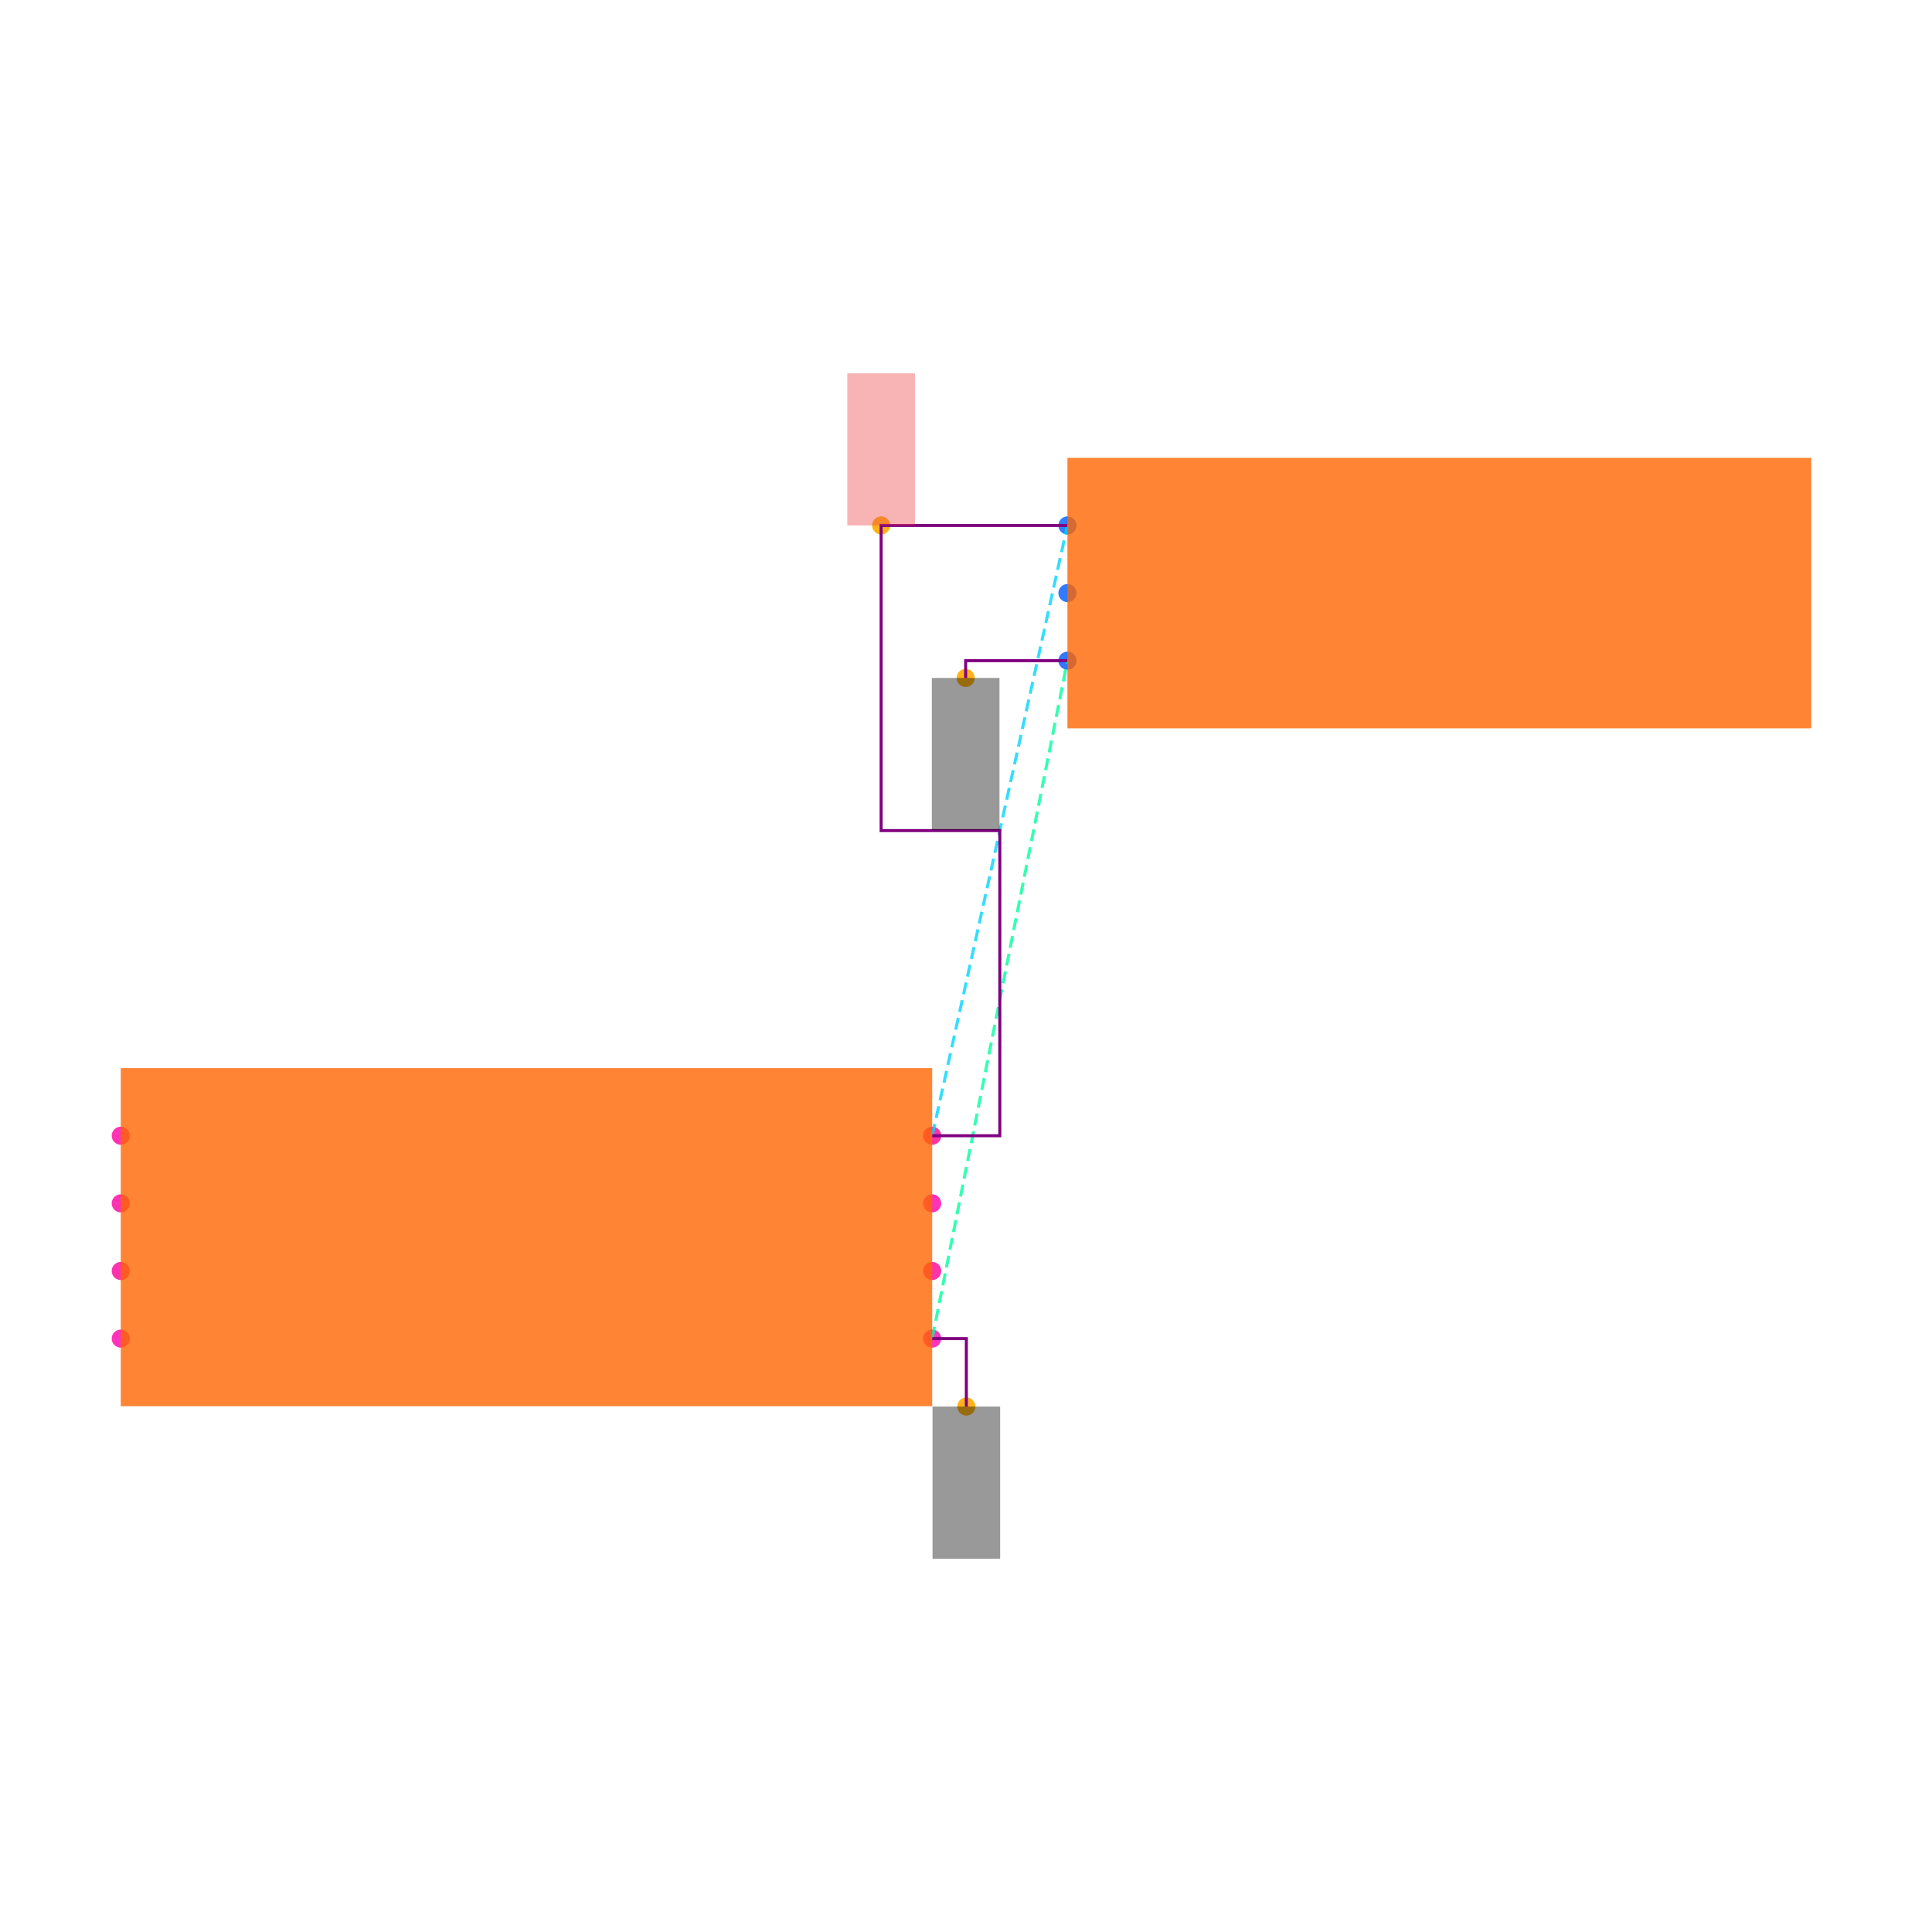
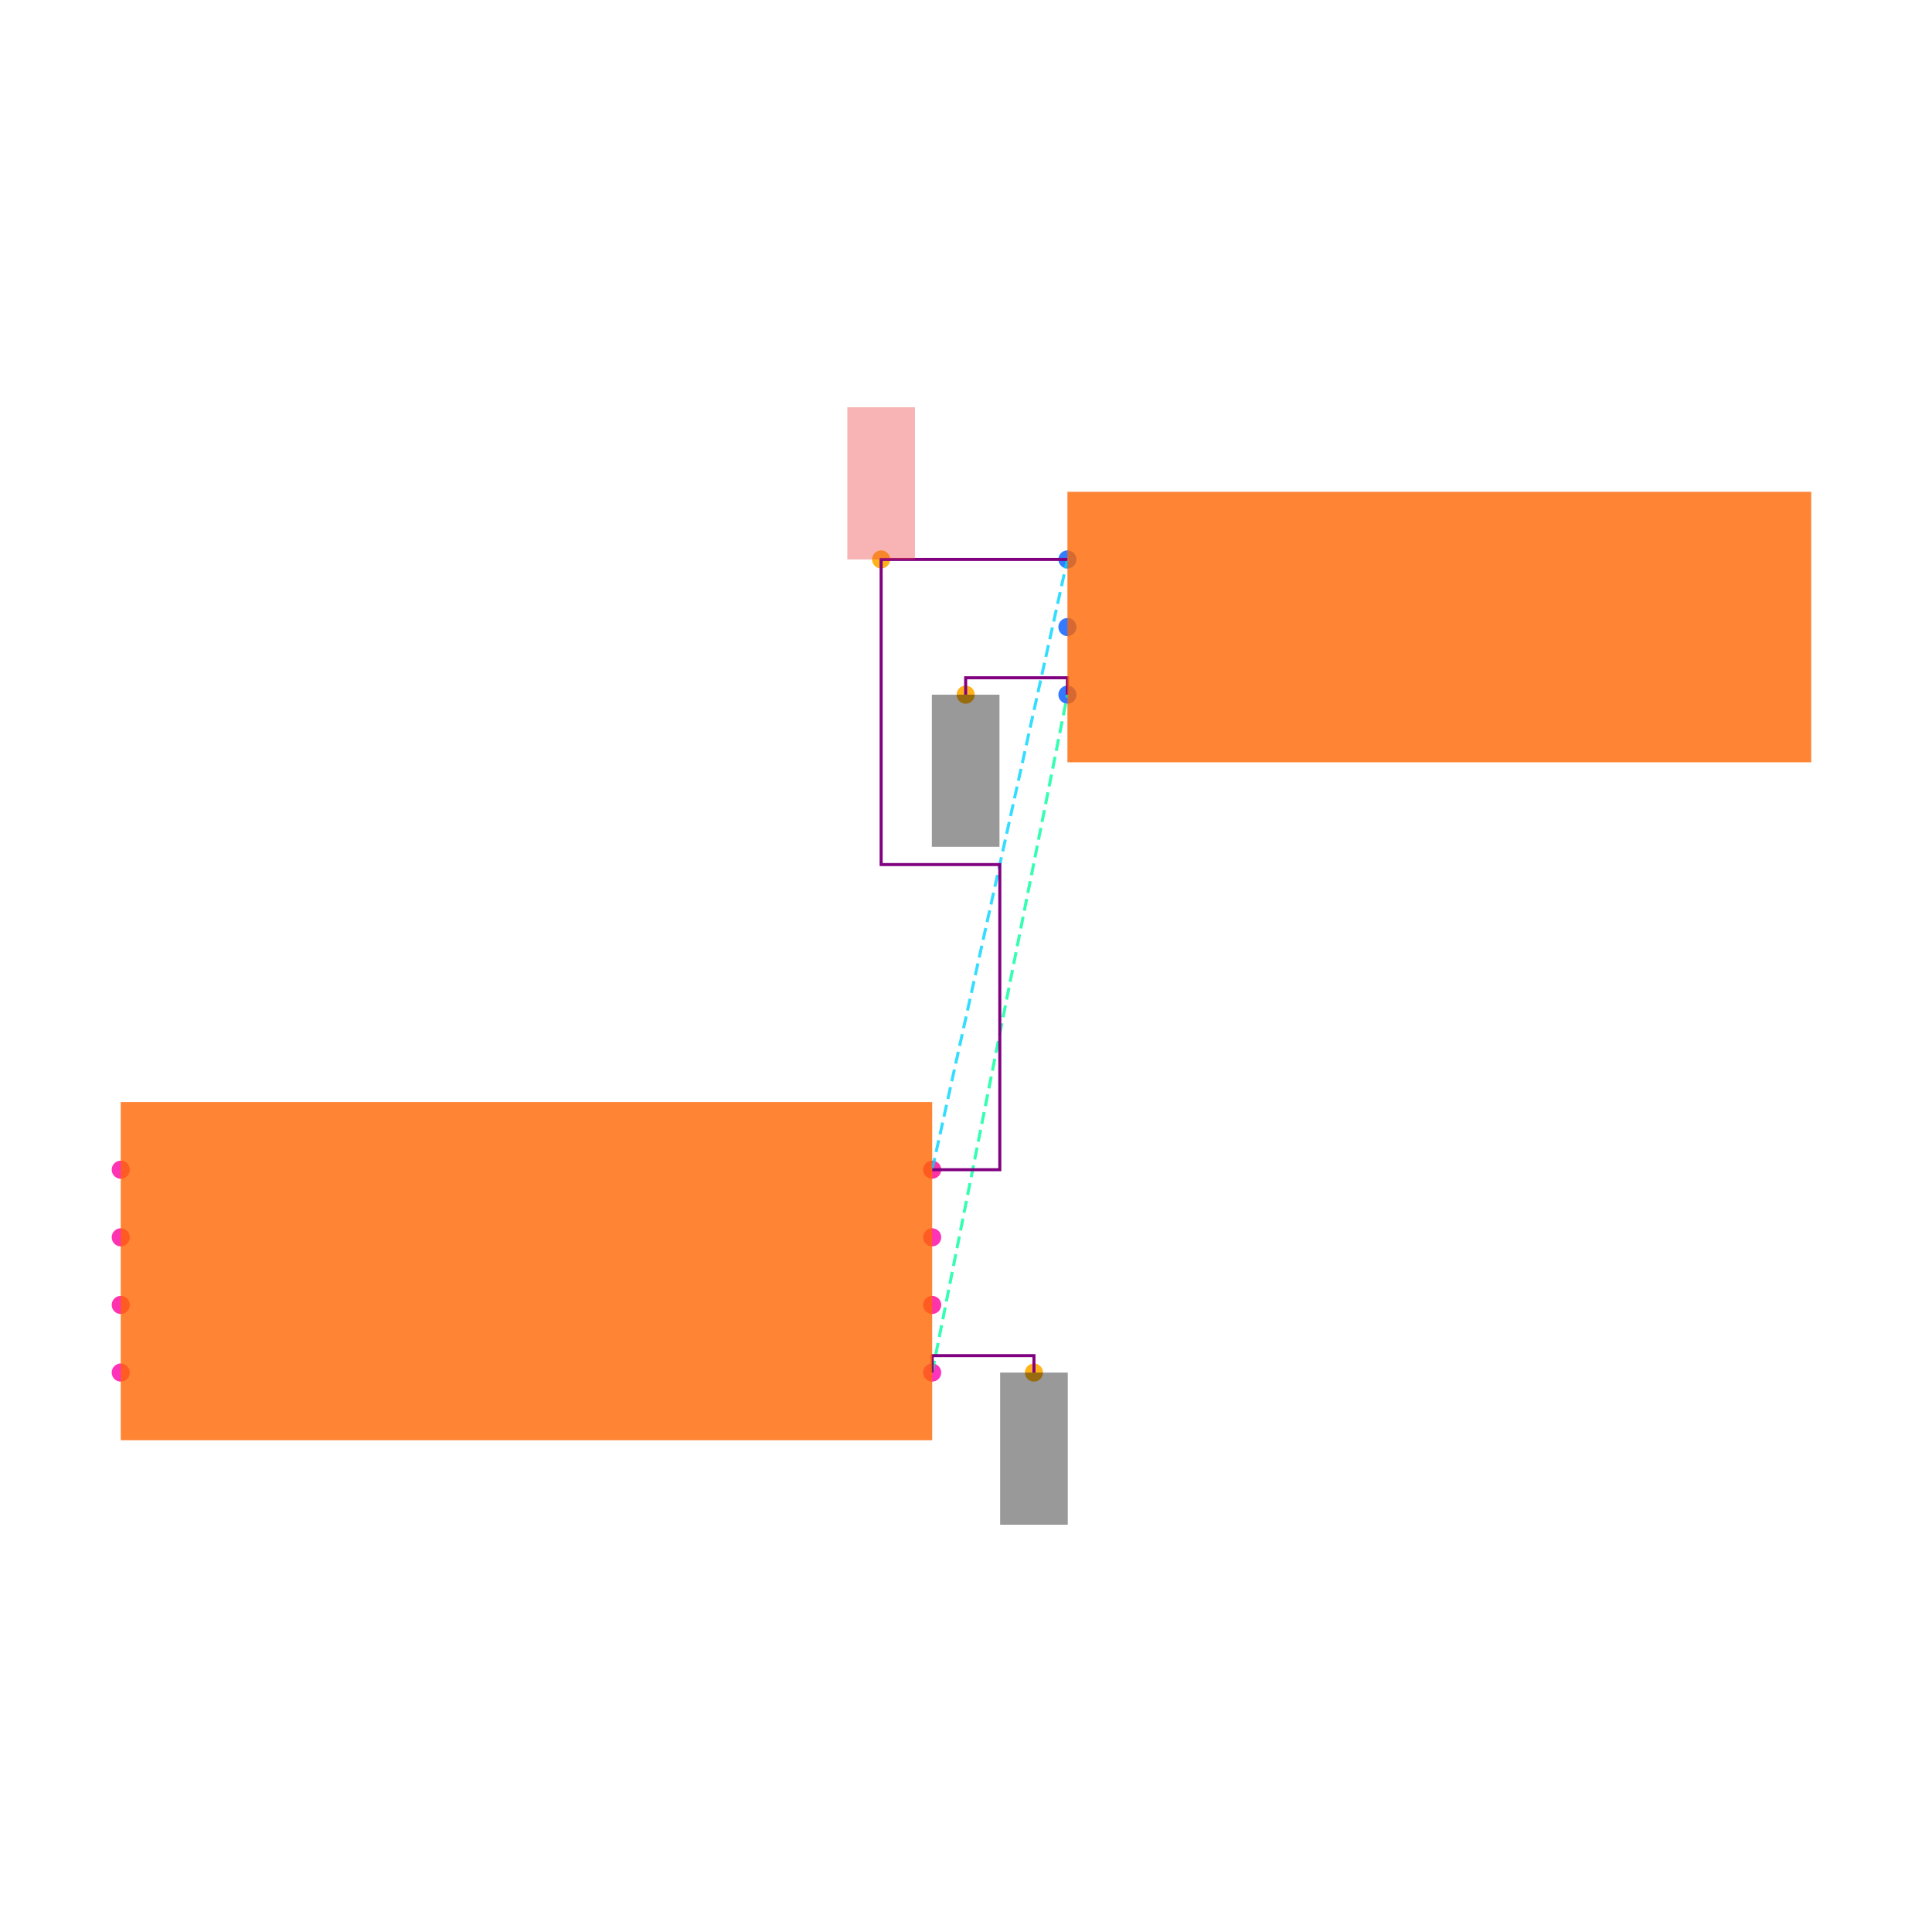
<svg xmlns="http://www.w3.org/2000/svg" width="640" height="640" viewBox="0 0 640 640">
  <rect width="100%" height="100%" fill="white" />
  <g>
-     <circle data-type="point" data-label="U1.1 x+" data-x="1.2000000000000002" data-y="-0.30000000000000004" cx="308.8" cy="443.424" r="3" fill="hsl(319, 100%, 50%, 0.8)" />
+     <circle data-type="point" data-label="U1.1 x+" data-x="1.2000000000000002" data-y="-0.30000000000000004" cx="308.8" cy="454.68" r="3" fill="hsl(319, 100%, 50%, 0.8)" />
  </g>
  <g>
-     <circle data-type="point" data-label="U1.2 x-" data-x="-1.2000000000000002" data-y="-0.30000000000000004" cx="40" cy="443.424" r="3" fill="hsl(320, 100%, 50%, 0.8)" />
+     <circle data-type="point" data-label="U1.2 x-" data-x="-1.2000000000000002" data-y="-0.30000000000000004" cx="40" cy="454.68" r="3" fill="hsl(320, 100%, 50%, 0.8)" />
  </g>
  <g>
-     <circle data-type="point" data-label="U1.3 x+" data-x="1.2000000000000002" data-y="0.09999999999999998" cx="308.8" cy="398.624" r="3" fill="hsl(321, 100%, 50%, 0.8)" />
+     <circle data-type="point" data-label="U1.3 x+" data-x="1.2000000000000002" data-y="0.09999999999999998" cx="308.8" cy="409.88" r="3" fill="hsl(321, 100%, 50%, 0.8)" />
  </g>
  <g>
-     <circle data-type="point" data-label="U1.4 x-" data-x="-1.2000000000000002" data-y="0.30000000000000004" cx="40" cy="376.224" r="3" fill="hsl(322, 100%, 50%, 0.8)" />
+     <circle data-type="point" data-label="U1.4 x-" data-x="-1.2000000000000002" data-y="0.30000000000000004" cx="40" cy="387.48" r="3" fill="hsl(322, 100%, 50%, 0.8)" />
  </g>
  <g>
-     <circle data-type="point" data-label="U1.5 x-" data-x="-1.2000000000000002" data-y="0.10000000000000003" cx="40" cy="398.624" r="3" fill="hsl(323, 100%, 50%, 0.8)" />
+     <circle data-type="point" data-label="U1.5 x-" data-x="-1.2000000000000002" data-y="0.10000000000000003" cx="40" cy="409.88" r="3" fill="hsl(323, 100%, 50%, 0.8)" />
  </g>
  <g>
-     <circle data-type="point" data-label="U1.6 x-" data-x="-1.2000000000000002" data-y="-0.09999999999999998" cx="40" cy="421.024" r="3" fill="hsl(324, 100%, 50%, 0.8)" />
+     <circle data-type="point" data-label="U1.6 x-" data-x="-1.2000000000000002" data-y="-0.09999999999999998" cx="40" cy="432.28" r="3" fill="hsl(324, 100%, 50%, 0.8)" />
  </g>
  <g>
-     <circle data-type="point" data-label="U1.7 x+" data-x="1.2000000000000002" data-y="-0.10000000000000003" cx="308.8" cy="421.024" r="3" fill="hsl(325, 100%, 50%, 0.8)" />
+     <circle data-type="point" data-label="U1.7 x+" data-x="1.2000000000000002" data-y="-0.10000000000000003" cx="308.8" cy="432.28" r="3" fill="hsl(325, 100%, 50%, 0.8)" />
  </g>
  <g>
-     <circle data-type="point" data-label="U1.8 x+" data-x="1.2000000000000002" data-y="0.30000000000000004" cx="308.8" cy="376.224" r="3" fill="hsl(326, 100%, 50%, 0.8)" />
+     <circle data-type="point" data-label="U1.8 x+" data-x="1.2000000000000002" data-y="0.30000000000000004" cx="308.8" cy="387.48" r="3" fill="hsl(326, 100%, 50%, 0.8)" />
  </g>
  <g>
-     <circle data-type="point" data-label="J1.1 x-" data-x="1.6" data-y="2.105" cx="353.6" cy="174.064" r="3" fill="hsl(218, 100%, 50%, 0.8)" />
+     <circle data-type="point" data-label="J1.1 x-" data-x="1.6" data-y="2.105" cx="353.6" cy="185.32" r="3" fill="hsl(218, 100%, 50%, 0.8)" />
  </g>
  <g>
-     <circle data-type="point" data-label="J1.2 x-" data-x="1.6" data-y="1.9049999999999998" cx="353.6" cy="196.464" r="3" fill="hsl(219, 100%, 50%, 0.8)" />
+     <circle data-type="point" data-label="J1.2 x-" data-x="1.6" data-y="1.9049999999999998" cx="353.6" cy="207.72" r="3" fill="hsl(219, 100%, 50%, 0.8)" />
  </g>
  <g>
-     <circle data-type="point" data-label="J1.3 x-" data-x="1.6" data-y="1.7049999999999998" cx="353.6" cy="218.864" r="3" fill="hsl(220, 100%, 50%, 0.8)" />
+     <circle data-type="point" data-label="J1.3 x-" data-x="1.6" data-y="1.7049999999999998" cx="353.6" cy="230.12" r="3" fill="hsl(220, 100%, 50%, 0.8)" />
  </g>
  <g>
-     <circle data-type="point" data-label="anchorPoint orientation: y-" data-x="1.3010000000000002" data-y="-0.5010000000000001" cx="320.112" cy="465.936" r="3" fill="hsl(40, 100%, 50%, 0.9)" />
+     <circle data-type="point" data-label="anchorPoint orientation: y-" data-x="1.5010000000000001" data-y="-0.30000000000000004" cx="342.512" cy="454.68" r="3" fill="hsl(40, 100%, 50%, 0.9)" />
  </g>
  <g>
-     <circle data-type="point" data-label="anchorPoint orientation: y-" data-x="1.2990000000000002" data-y="1.654" cx="319.888" cy="224.576" r="3" fill="hsl(40, 100%, 50%, 0.9)" />
+     <circle data-type="point" data-label="anchorPoint orientation: y-" data-x="1.2990000000000002" data-y="1.7049999999999998" cx="319.888" cy="230.12" r="3" fill="hsl(40, 100%, 50%, 0.9)" />
  </g>
  <g>
-     <circle data-type="point" data-label="anchorPoint orientation: y+" data-x="1.049" data-y="2.105" cx="291.888" cy="174.064" r="3" fill="hsl(40, 100%, 50%, 0.9)" />
+     <circle data-type="point" data-label="anchorPoint orientation: y+" data-x="1.049" data-y="2.105" cx="291.888" cy="185.32" r="3" fill="hsl(40, 100%, 50%, 0.9)" />
  </g>
  <g>
-     <polyline data-points="1.2000000000000002,-0.30000000000000004 1.6,1.7049999999999998" data-type="line" data-label="" points="308.8,443.424 353.6,218.864" fill="none" stroke="hsl(157, 100%, 50%, 0.8)" stroke-width="1" stroke-dasharray="4 2" />
+     <polyline data-points="1.2000000000000002,-0.30000000000000004 1.6,1.7049999999999998" data-type="line" data-label="" points="308.8,454.68 353.6,230.12" fill="none" stroke="hsl(157, 100%, 50%, 0.8)" stroke-width="1" stroke-dasharray="4 2" />
  </g>
  <g>
-     <polyline data-points="1.2000000000000002,0.30000000000000004 1.6,2.105" data-type="line" data-label="" points="308.8,376.224 353.6,174.064" fill="none" stroke="hsl(190, 100%, 50%, 0.8)" stroke-width="1" stroke-dasharray="4 2" />
+     <polyline data-points="1.2000000000000002,0.30000000000000004 1.6,2.105" data-type="line" data-label="" points="308.8,387.48 353.6,185.32" fill="none" stroke="hsl(190, 100%, 50%, 0.8)" stroke-width="1" stroke-dasharray="4 2" />
  </g>
  <g>
-     <polyline data-points="1.2000000000000002,0.30000000000000004 1.4000000000000001,0.30000000000000004 1.4000000000000001,1.2025000000000001 1.049,1.2025000000000001 1.049,2.105 1.6,2.105" data-type="line" data-label="" points="308.8,376.224 331.2,376.224 331.2,275.144 291.888,275.144 291.888,174.064 353.6,174.064" fill="none" stroke="purple" stroke-width="1" />
+     <polyline data-points="1.2000000000000002,0.30000000000000004 1.4000000000000001,0.30000000000000004 1.4000000000000001,1.2025000000000001 1.049,1.2025000000000001 1.049,2.105 1.6,2.105" data-type="line" data-label="" points="308.8,387.48 331.2,387.48 331.2,286.4 291.888,286.4 291.888,185.32 353.6,185.32" fill="none" stroke="purple" stroke-width="1" />
  </g>
  <g>
-     <polyline data-points="1.2000000000000002,-0.30000000000000004 1.3010000000000002,-0.30000000000000004 1.3010000000000002,-0.5010000000000001" data-type="line" data-label="" points="308.8,443.424 320.112,443.424 320.112,465.936" fill="none" stroke="purple" stroke-width="1" />
+     <polyline data-points="1.2000000000000002,-0.30000000000000004 1.2000000000000002,-0.25000000000000006 1.5010000000000001,-0.25000000000000006 1.5010000000000001,-0.30000000000000004" data-type="line" data-label="" points="308.8,454.68 308.8,449.08 342.512,449.08 342.512,454.68" fill="none" stroke="purple" stroke-width="1" />
  </g>
  <g>
-     <polyline data-points="1.6,1.7049999999999998 1.2990000000000002,1.7049999999999998 1.2990000000000002,1.654" data-type="line" data-label="" points="353.6,218.864 319.888,218.864 319.888,224.576" fill="none" stroke="purple" stroke-width="1" />
+     <polyline data-points="1.6,1.7049999999999998 1.6,1.755 1.2990000000000002,1.755 1.2990000000000002,1.7049999999999998" data-type="line" data-label="" points="353.6,230.12 353.6,224.52 319.888,224.52 319.888,230.12" fill="none" stroke="purple" stroke-width="1" />
  </g>
  <g>
-     <rect data-type="rect" data-label="schematic_component_0" data-x="0" data-y="0" x="40" y="353.824" width="268.8" height="112" fill="hsl(24, 100%, 50%, 0.8)" stroke="black" stroke-width="0.009" />
+     <rect data-type="rect" data-label="schematic_component_0" data-x="0" data-y="0" x="40" y="365.08" width="268.8" height="112" fill="hsl(24, 100%, 50%, 0.8)" stroke="black" stroke-width="0.009" />
  </g>
  <g>
-     <rect data-type="rect" data-label="schematic_component_1" data-x="2.7" data-y="1.9049999999999998" x="353.6" y="151.664" width="246.4" height="89.6" fill="hsl(24, 100%, 50%, 0.8)" stroke="black" stroke-width="0.009" />
+     <rect data-type="rect" data-label="schematic_component_1" data-x="2.7" data-y="1.9049999999999998" x="353.6" y="162.92" width="246.4" height="89.6" fill="hsl(24, 100%, 50%, 0.8)" stroke="black" stroke-width="0.009" />
  </g>
  <g>
-     <rect data-type="rect" data-label="netId: GND globalConnNetId: connectivity_net0" data-x="1.3010000000000002" data-y="-0.7260000000000001" x="308.912" y="465.936" width="22.4" height="50.4" fill="#00000066" stroke="#000000" stroke-width="0.009" />
+     <rect data-type="rect" data-label="netId: GND globalConnNetId: connectivity_net0" data-x="1.5010000000000001" data-y="-0.525" x="331.312" y="454.68" width="22.4" height="50.4" fill="#00000066" stroke="#000000" stroke-width="0.009" />
  </g>
  <g>
-     <rect data-type="rect" data-label="netId: GND globalConnNetId: connectivity_net0" data-x="1.2990000000000002" data-y="1.4289999999999998" x="308.688" y="224.576" width="22.4" height="50.4" fill="#00000066" stroke="#000000" stroke-width="0.009" />
+     <rect data-type="rect" data-label="netId: GND globalConnNetId: connectivity_net0" data-x="1.2990000000000002" data-y="1.4799999999999998" x="308.688" y="230.12" width="22.4" height="50.4" fill="#00000066" stroke="#000000" stroke-width="0.009" />
  </g>
  <g>
-     <rect data-type="rect" data-label="netId: VCC globalConnNetId: connectivity_net1" data-x="1.049" data-y="2.33" x="280.688" y="123.664" width="22.4" height="50.4" fill="#ef444466" stroke="#ef4444" stroke-width="0.009" />
+     <rect data-type="rect" data-label="netId: VCC globalConnNetId: connectivity_net1" data-x="1.049" data-y="2.33" x="280.688" y="134.92" width="22.4" height="50.4" fill="#ef444466" stroke="#ef4444" stroke-width="0.009" />
  </g>
  <g id="crosshair" style="display: none">
    <line id="crosshair-h" y1="0" y2="640" stroke="#666" stroke-width="0.5" />
    <line id="crosshair-v" x1="0" x2="640" stroke="#666" stroke-width="0.5" />
    <text id="coordinates" font-family="monospace" font-size="12" fill="#666" />
  </g>
</svg>
